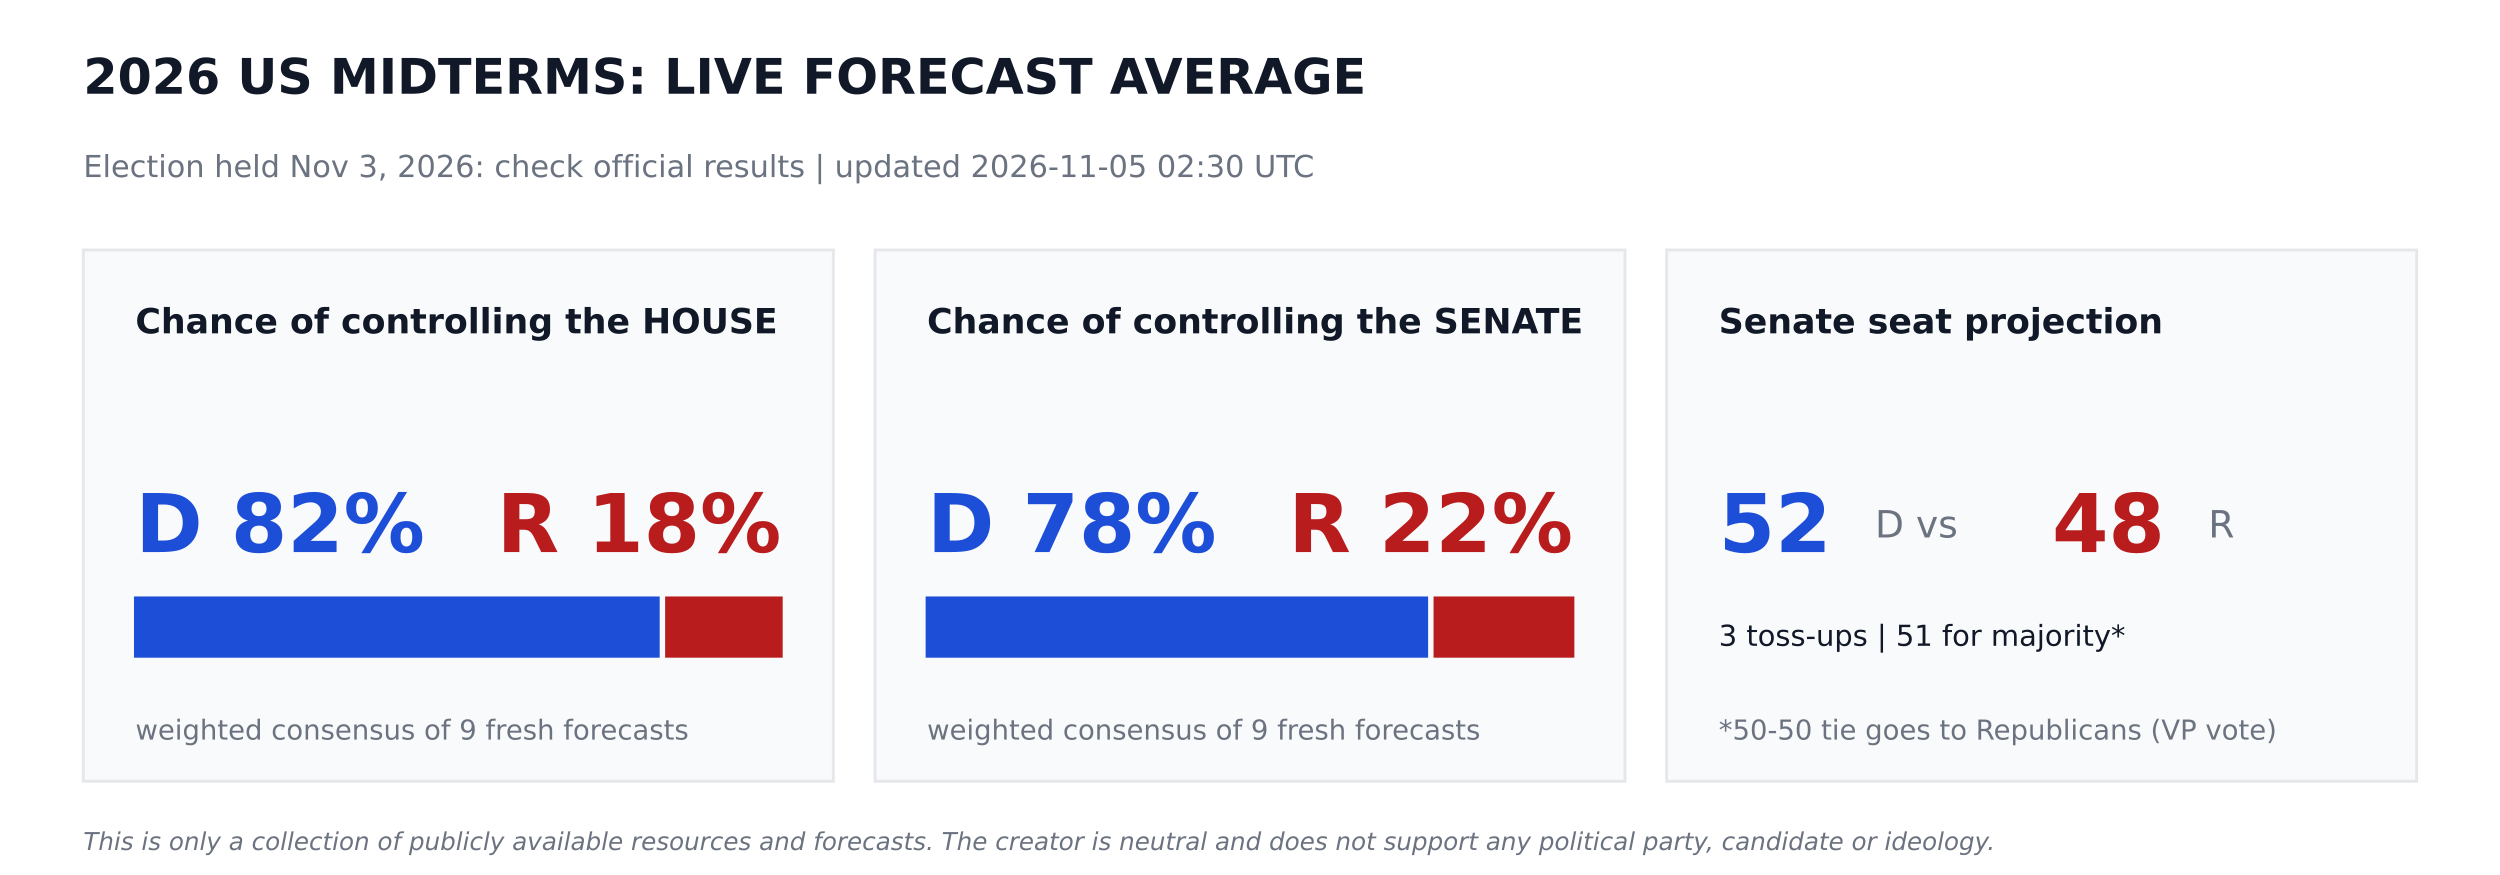
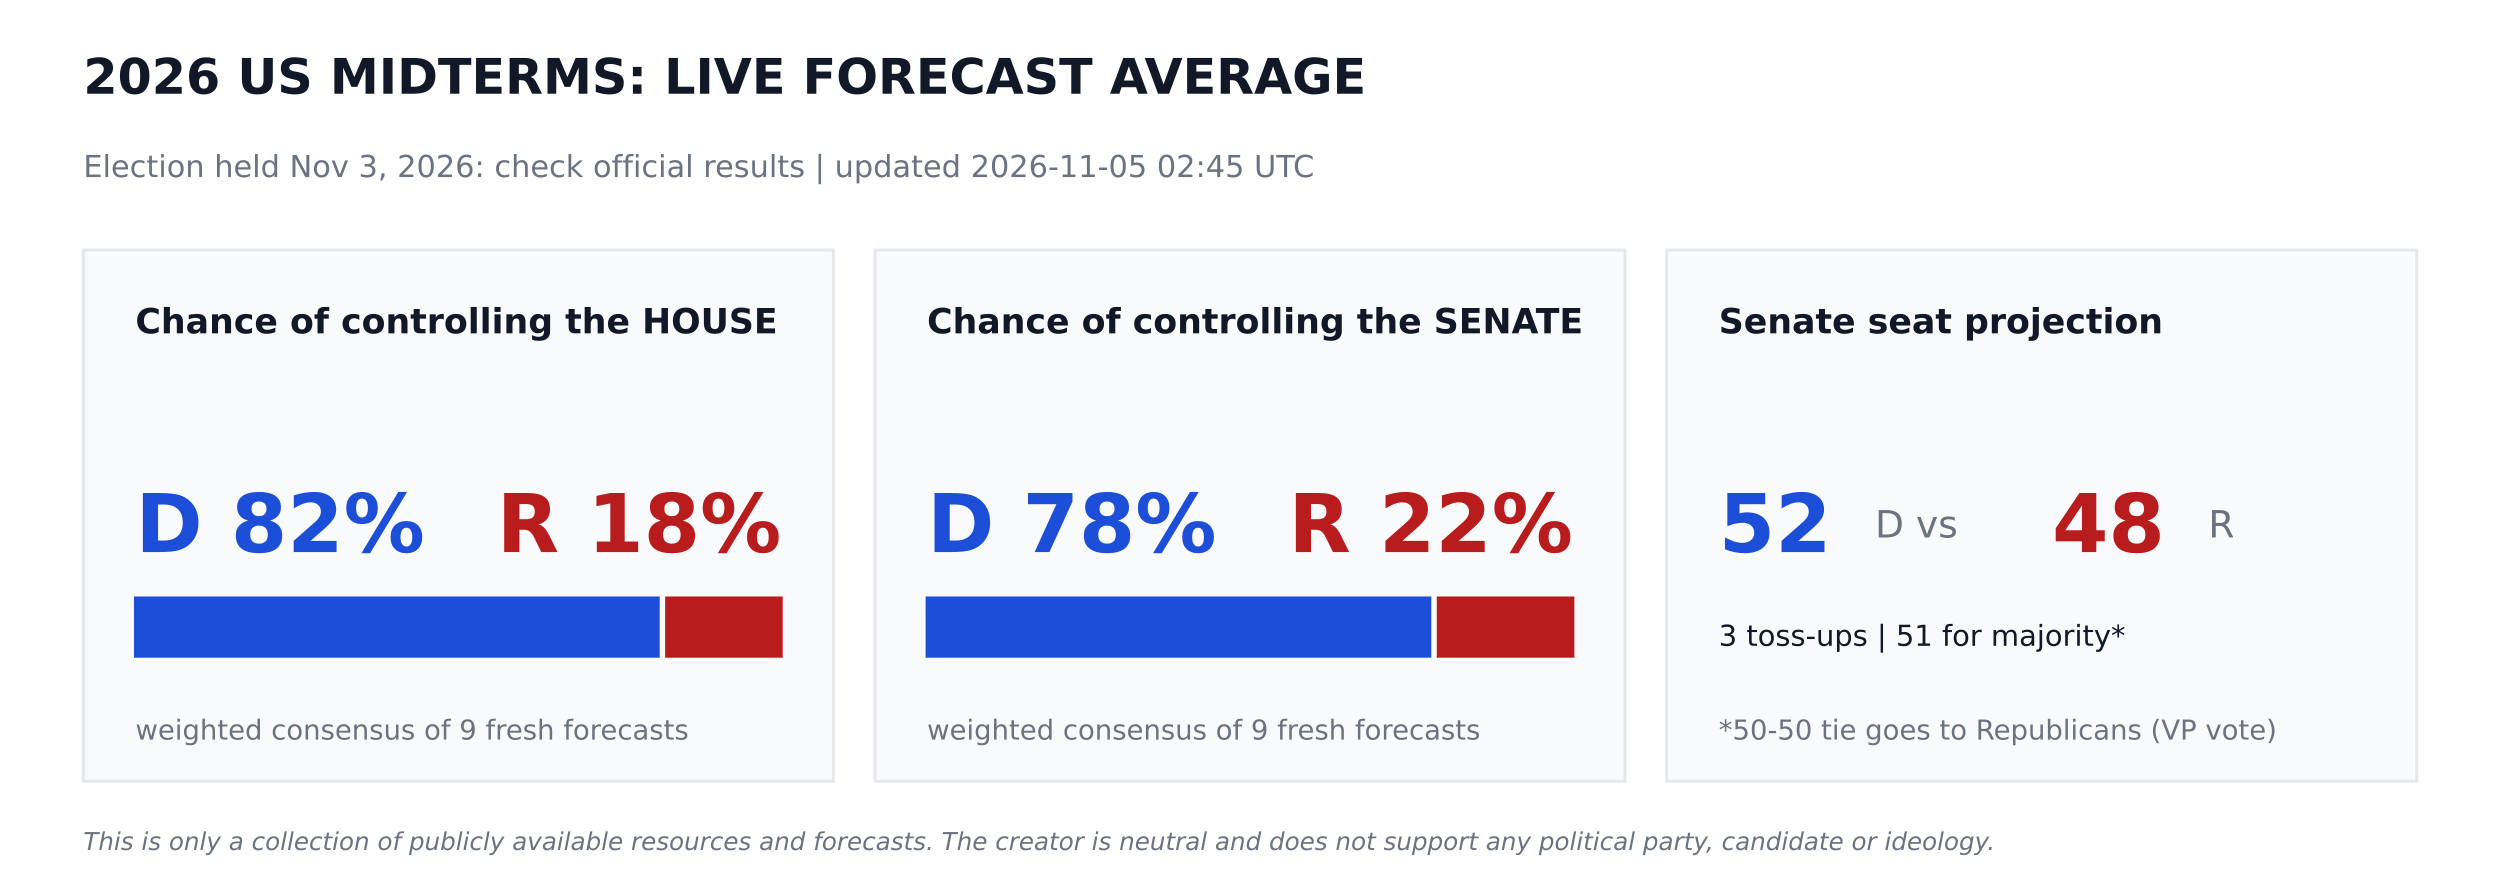
<svg xmlns="http://www.w3.org/2000/svg" width="864pt" height="302.4pt" viewBox="0 0 864 302.4" version="1.1">
  <defs>
    <style type="text/css">*{stroke-linejoin: round; stroke-linecap: butt}</style>
  </defs>
  <g id="figure_1">
    <g id="patch_1">
      <path d="M 0 302.4  L 864 302.4  L 864 0  L 0 0  z " style="fill: #ffffff" />
    </g>
    <g id="axes_1">
      <g id="patch_2">
-         <path d="M 28.8 270  L 288 270  L 288 86.4  L 28.8 86.4  z " clip-path="url(#p5de69cd6e1)" style="fill: #f9fafb; stroke: #e5e7eb; stroke-linejoin: miter" />
+         <path d="M 28.8 270  L 288 270  L 288 86.4  L 28.8 86.4  z " clip-path="url(#p0c5b31572f)" style="fill: #f9fafb; stroke: #e5e7eb; stroke-linejoin: miter" />
      </g>
      <g id="patch_3">
-         <path d="M 46.8 226.8  L 227.491 226.8  L 227.491 206.64  L 46.8 206.64  z " clip-path="url(#p5de69cd6e1)" style="fill: #1d4ed8; stroke: #1d4ed8; stroke-linejoin: miter" />
+         <path d="M 46.8 226.8  L 227.491 226.8  L 227.491 206.64  L 46.8 206.64  z " clip-path="url(#p0c5b31572f)" style="fill: #1d4ed8; stroke: #1d4ed8; stroke-linejoin: miter" />
      </g>
      <g id="patch_4">
-         <path d="M 230.371 226.8  L 270 226.8  L 270 206.64  L 230.371 206.64  z " clip-path="url(#p5de69cd6e1)" style="fill: #b91c1c; stroke: #b91c1c; stroke-linejoin: miter" />
+         <path d="M 230.371 226.8  L 270 226.8  L 270 206.64  L 230.371 206.64  z " clip-path="url(#p0c5b31572f)" style="fill: #b91c1c; stroke: #b91c1c; stroke-linejoin: miter" />
      </g>
      <g id="patch_5">
-         <path d="M 302.4 270  L 561.6 270  L 561.6 86.4  L 302.4 86.4  z " clip-path="url(#p5de69cd6e1)" style="fill: #f9fafb; stroke: #e5e7eb; stroke-linejoin: miter" />
+         <path d="M 302.4 270  L 561.6 270  L 561.6 86.4  L 302.4 86.4  z " clip-path="url(#p0c5b31572f)" style="fill: #f9fafb; stroke: #e5e7eb; stroke-linejoin: miter" />
      </g>
      <g id="patch_6">
-         <path d="M 320.4 226.8  L 493.056 226.8  L 493.056 206.64  L 320.4 206.64  z " clip-path="url(#p5de69cd6e1)" style="fill: #1d4ed8; stroke: #1d4ed8; stroke-linejoin: miter" />
+         <path d="M 320.4 226.8  L 494.172 226.8  L 494.172 206.64  L 320.4 206.64  z " clip-path="url(#p0c5b31572f)" style="fill: #1d4ed8; stroke: #1d4ed8; stroke-linejoin: miter" />
      </g>
      <g id="patch_7">
-         <path d="M 495.936 226.8  L 543.6 226.8  L 543.6 206.64  L 495.936 206.64  z " clip-path="url(#p5de69cd6e1)" style="fill: #b91c1c; stroke: #b91c1c; stroke-linejoin: miter" />
+         <path d="M 497.052 226.8  L 543.6 226.8  L 543.6 206.64  L 497.052 206.64  z " clip-path="url(#p0c5b31572f)" style="fill: #b91c1c; stroke: #b91c1c; stroke-linejoin: miter" />
      </g>
      <g id="patch_8">
-         <path d="M 576 270  L 835.2 270  L 835.2 86.4  L 576 86.4  z " clip-path="url(#p5de69cd6e1)" style="fill: #f9fafb; stroke: #e5e7eb; stroke-linejoin: miter" />
+         <path d="M 576 270  L 835.2 270  L 835.2 86.4  L 576 86.4  z " clip-path="url(#p0c5b31572f)" style="fill: #f9fafb; stroke: #e5e7eb; stroke-linejoin: miter" />
      </g>
      <g id="text_1">
        <text style="font-weight: 700; font-size: 17px; font-family: 'DejaVu Sans'; text-anchor: start; fill: #111827" x="28.8" y="32.4" transform="rotate(-0 28.8 32.4)">2026 US MIDTERMS: LIVE FORECAST AVERAGE</text>
      </g>
      <g id="text_2">
-         <text style="font-size: 10.5px; font-family: 'DejaVu Sans'; text-anchor: start; fill: #6b7280" x="28.8" y="61.2" transform="rotate(-0 28.8 61.2)">Election held Nov 3, 2026: check official results   |   updated 2026-11-05 02:30 UTC</text>
+         <text style="font-size: 10.5px; font-family: 'DejaVu Sans'; text-anchor: start; fill: #6b7280" x="28.8" y="61.2" transform="rotate(-0 28.8 61.2)">Election held Nov 3, 2026: check official results   |   updated 2026-11-05 02:45 UTC</text>
      </g>
      <g id="text_3">
        <text style="font-weight: 700; font-size: 12px; font-family: 'DejaVu Sans'; text-anchor: start; fill: #111827" x="46.8" y="115.2" transform="rotate(-0 46.8 115.2)">Chance of controlling the HOUSE</text>
      </g>
      <g id="text_4">
        <text style="font-weight: 700; font-size: 28px; font-family: 'DejaVu Sans'; text-anchor: start; fill: #1d4ed8" x="46.8" y="190.8" transform="rotate(-0 46.8 190.8)">D 82%</text>
      </g>
      <g id="text_5">
        <text style="font-weight: 700; font-size: 28px; font-family: 'DejaVu Sans'; text-anchor: end; fill: #b91c1c" x="270" y="190.8" transform="rotate(-0 270 190.8)">R 18%</text>
      </g>
      <g id="text_6">
        <text style="font-size: 9.5px; font-family: 'DejaVu Sans'; text-anchor: start; fill: #6b7280" x="46.8" y="255.6" transform="rotate(-0 46.8 255.6)">weighted consensus of 9 fresh forecasts</text>
      </g>
      <g id="text_7">
        <text style="font-weight: 700; font-size: 12px; font-family: 'DejaVu Sans'; text-anchor: start; fill: #111827" x="320.4" y="115.2" transform="rotate(-0 320.4 115.2)">Chance of controlling the SENATE</text>
      </g>
      <g id="text_8">
        <text style="font-weight: 700; font-size: 28px; font-family: 'DejaVu Sans'; text-anchor: start; fill: #1d4ed8" x="320.4" y="190.8" transform="rotate(-0 320.4 190.8)">D 78%</text>
      </g>
      <g id="text_9">
        <text style="font-weight: 700; font-size: 28px; font-family: 'DejaVu Sans'; text-anchor: end; fill: #b91c1c" x="543.6" y="190.8" transform="rotate(-0 543.6 190.8)">R 22%</text>
      </g>
      <g id="text_10">
        <text style="font-size: 9.5px; font-family: 'DejaVu Sans'; text-anchor: start; fill: #6b7280" x="320.4" y="255.6" transform="rotate(-0 320.4 255.6)">weighted consensus of 9 fresh forecasts</text>
      </g>
      <g id="text_11">
        <text style="font-weight: 700; font-size: 12px; font-family: 'DejaVu Sans'; text-anchor: start; fill: #111827" x="594" y="115.2" transform="rotate(-0 594 115.2)">Senate seat projection</text>
      </g>
      <g id="text_12">
        <text style="font-weight: 700; font-size: 28px; font-family: 'DejaVu Sans'; text-anchor: start; fill: #1d4ed8" x="594" y="190.8" transform="rotate(-0 594 190.8)">52</text>
      </g>
      <g id="text_13">
        <text style="font-size: 13px; font-family: 'DejaVu Sans'; text-anchor: start; fill: #6b7280" x="648" y="185.76" transform="rotate(-0 648 185.76)">D  vs</text>
      </g>
      <g id="text_14">
        <text style="font-weight: 700; font-size: 28px; font-family: 'DejaVu Sans'; text-anchor: start; fill: #b91c1c" x="709.2" y="190.8" transform="rotate(-0 709.2 190.8)">48</text>
      </g>
      <g id="text_15">
        <text style="font-size: 13px; font-family: 'DejaVu Sans'; text-anchor: start; fill: #6b7280" x="763.2" y="185.76" transform="rotate(-0 763.2 185.76)">R</text>
      </g>
      <g id="text_16">
        <text style="font-size: 10px; font-family: 'DejaVu Sans'; text-anchor: start; fill: #111827" x="594" y="223.2" transform="rotate(-0 594 223.2)">3 toss-ups  |  51 for majority*</text>
      </g>
      <g id="text_17">
        <text style="font-size: 9.5px; font-family: 'DejaVu Sans'; text-anchor: start; fill: #6b7280" x="594" y="255.6" transform="rotate(-0 594 255.6)">*50-50 tie goes to Republicans (VP vote)</text>
      </g>
      <g id="text_18">
        <text style="font-style: italic; font-size: 8.5px; font-family: 'DejaVu Sans'; text-anchor: start; fill: #6b7280" x="28.8" y="293.76" transform="rotate(-0 28.8 293.76)">This is only a collection of publicly available resources and forecasts. The creator is neutral and does not support any political party, candidate or ideology.</text>
      </g>
    </g>
  </g>
  <defs>
-     <clipPath id="p5de69cd6e1">
+     <clipPath id="p0c5b31572f">
      <rect x="0" y="0" width="864" height="302.4" />
    </clipPath>
  </defs>
</svg>
